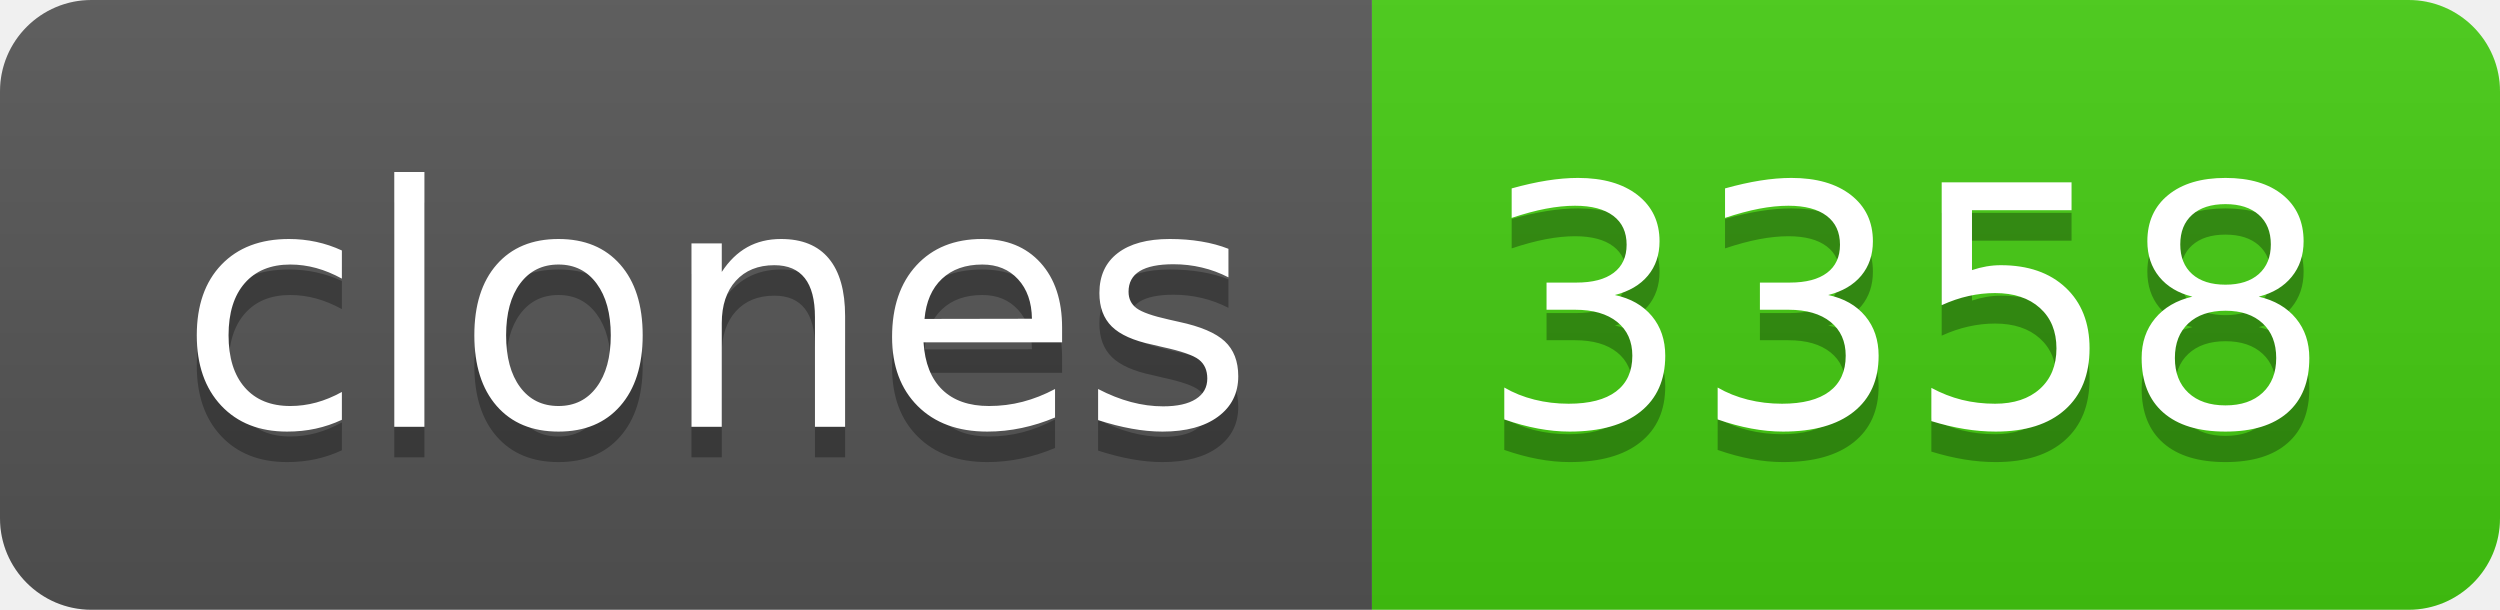
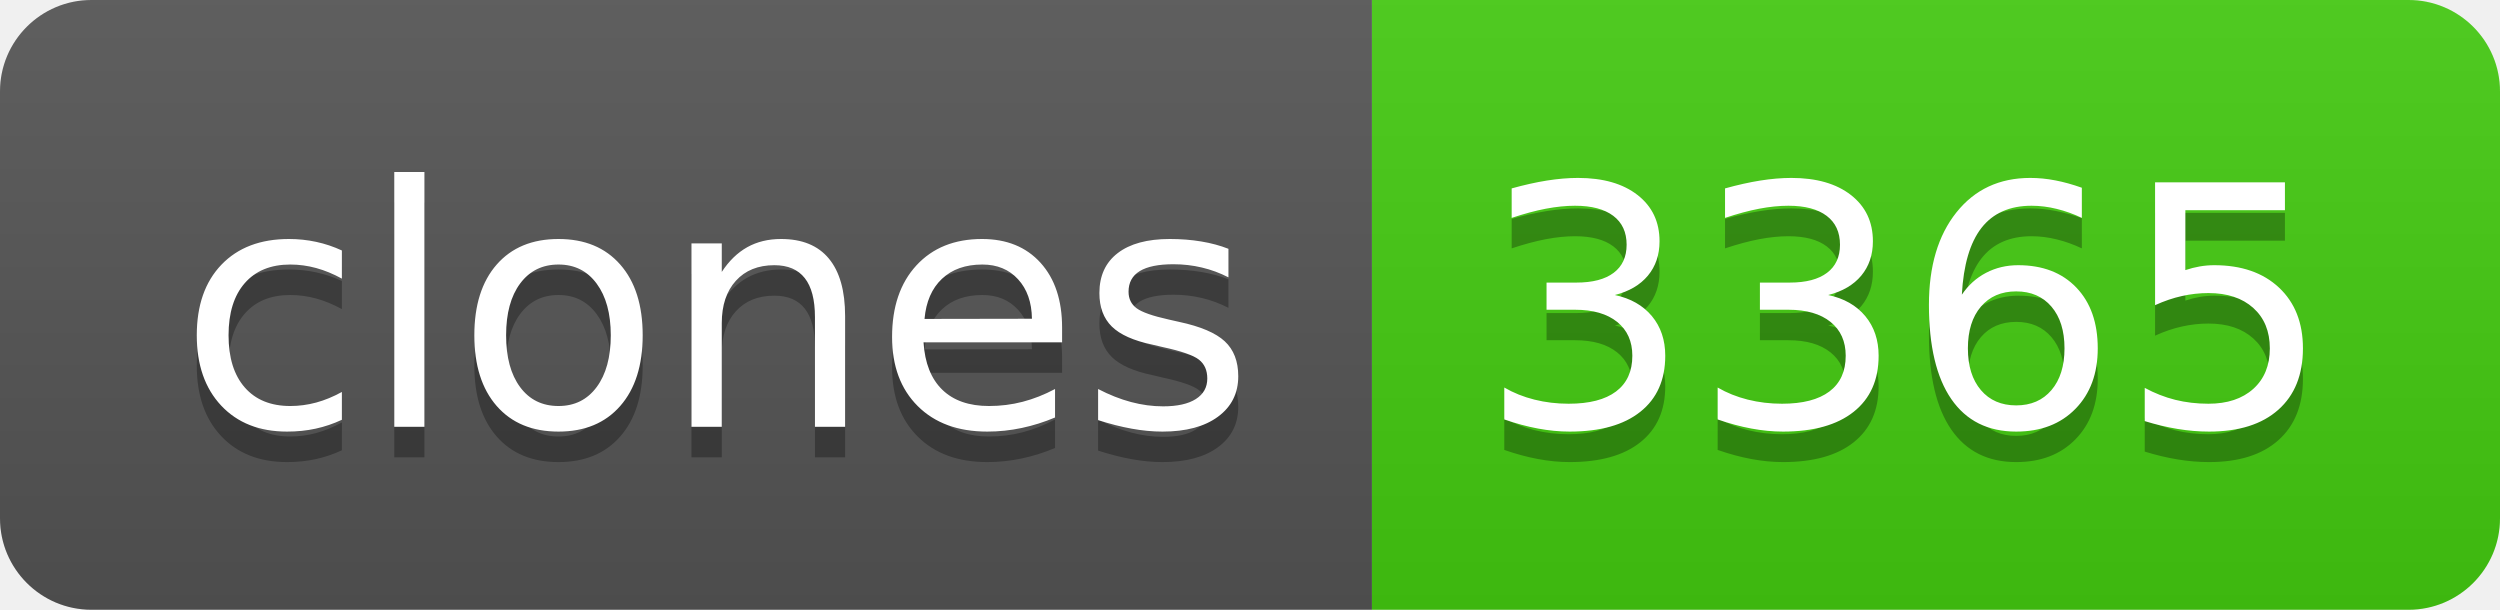
- <svg xmlns="http://www.w3.org/2000/svg" width="82" height="20" role="img" aria-label="clones: 3358">
+ <svg xmlns="http://www.w3.org/2000/svg" width="82" height="20" role="img" aria-label="clones: 3365">
  <linearGradient id="s" x2="0" y2="100%">
    <stop offset="0" stop-color="#bbb" stop-opacity=".1" />
    <stop offset="1" stop-opacity=".1" />
  </linearGradient>
  <clipPath id="r">
    <rect width="82" height="20" rx="3" fill="#fff" />
  </clipPath>
  <g clip-path="url(#r)">
    <rect width="45" height="20" fill="#555" />
    <rect x="45" width="37" height="20" fill="#4c1" />
    <rect width="82" height="20" fill="url(#s)" />
  </g>
  <g fill="#fff" text-anchor="middle" font-family="Verdana,Geneva,DejaVu Sans,sans-serif" text-rendering="geometricPrecision" font-size="110">
    <text aria-hidden="true" x="235" y="150" fill="#010101" fill-opacity=".3" transform="scale(.1)" textLength="350">clones</text>
    <text x="235" y="140" transform="scale(.1)" fill="#fff" textLength="350">clones</text>
-     <text aria-hidden="true" x="625" y="150" fill="#010101" fill-opacity=".3" transform="scale(.1)" textLength="270">3358</text>
-     <text x="625" y="140" transform="scale(.1)" fill="#fff" textLength="270">3358</text>
+     <text aria-hidden="true" x="625" y="150" fill="#010101" fill-opacity=".3" transform="scale(.1)" textLength="270">3365</text>
+     <text x="625" y="140" transform="scale(.1)" fill="#fff" textLength="270">3365</text>
  </g>
</svg>
